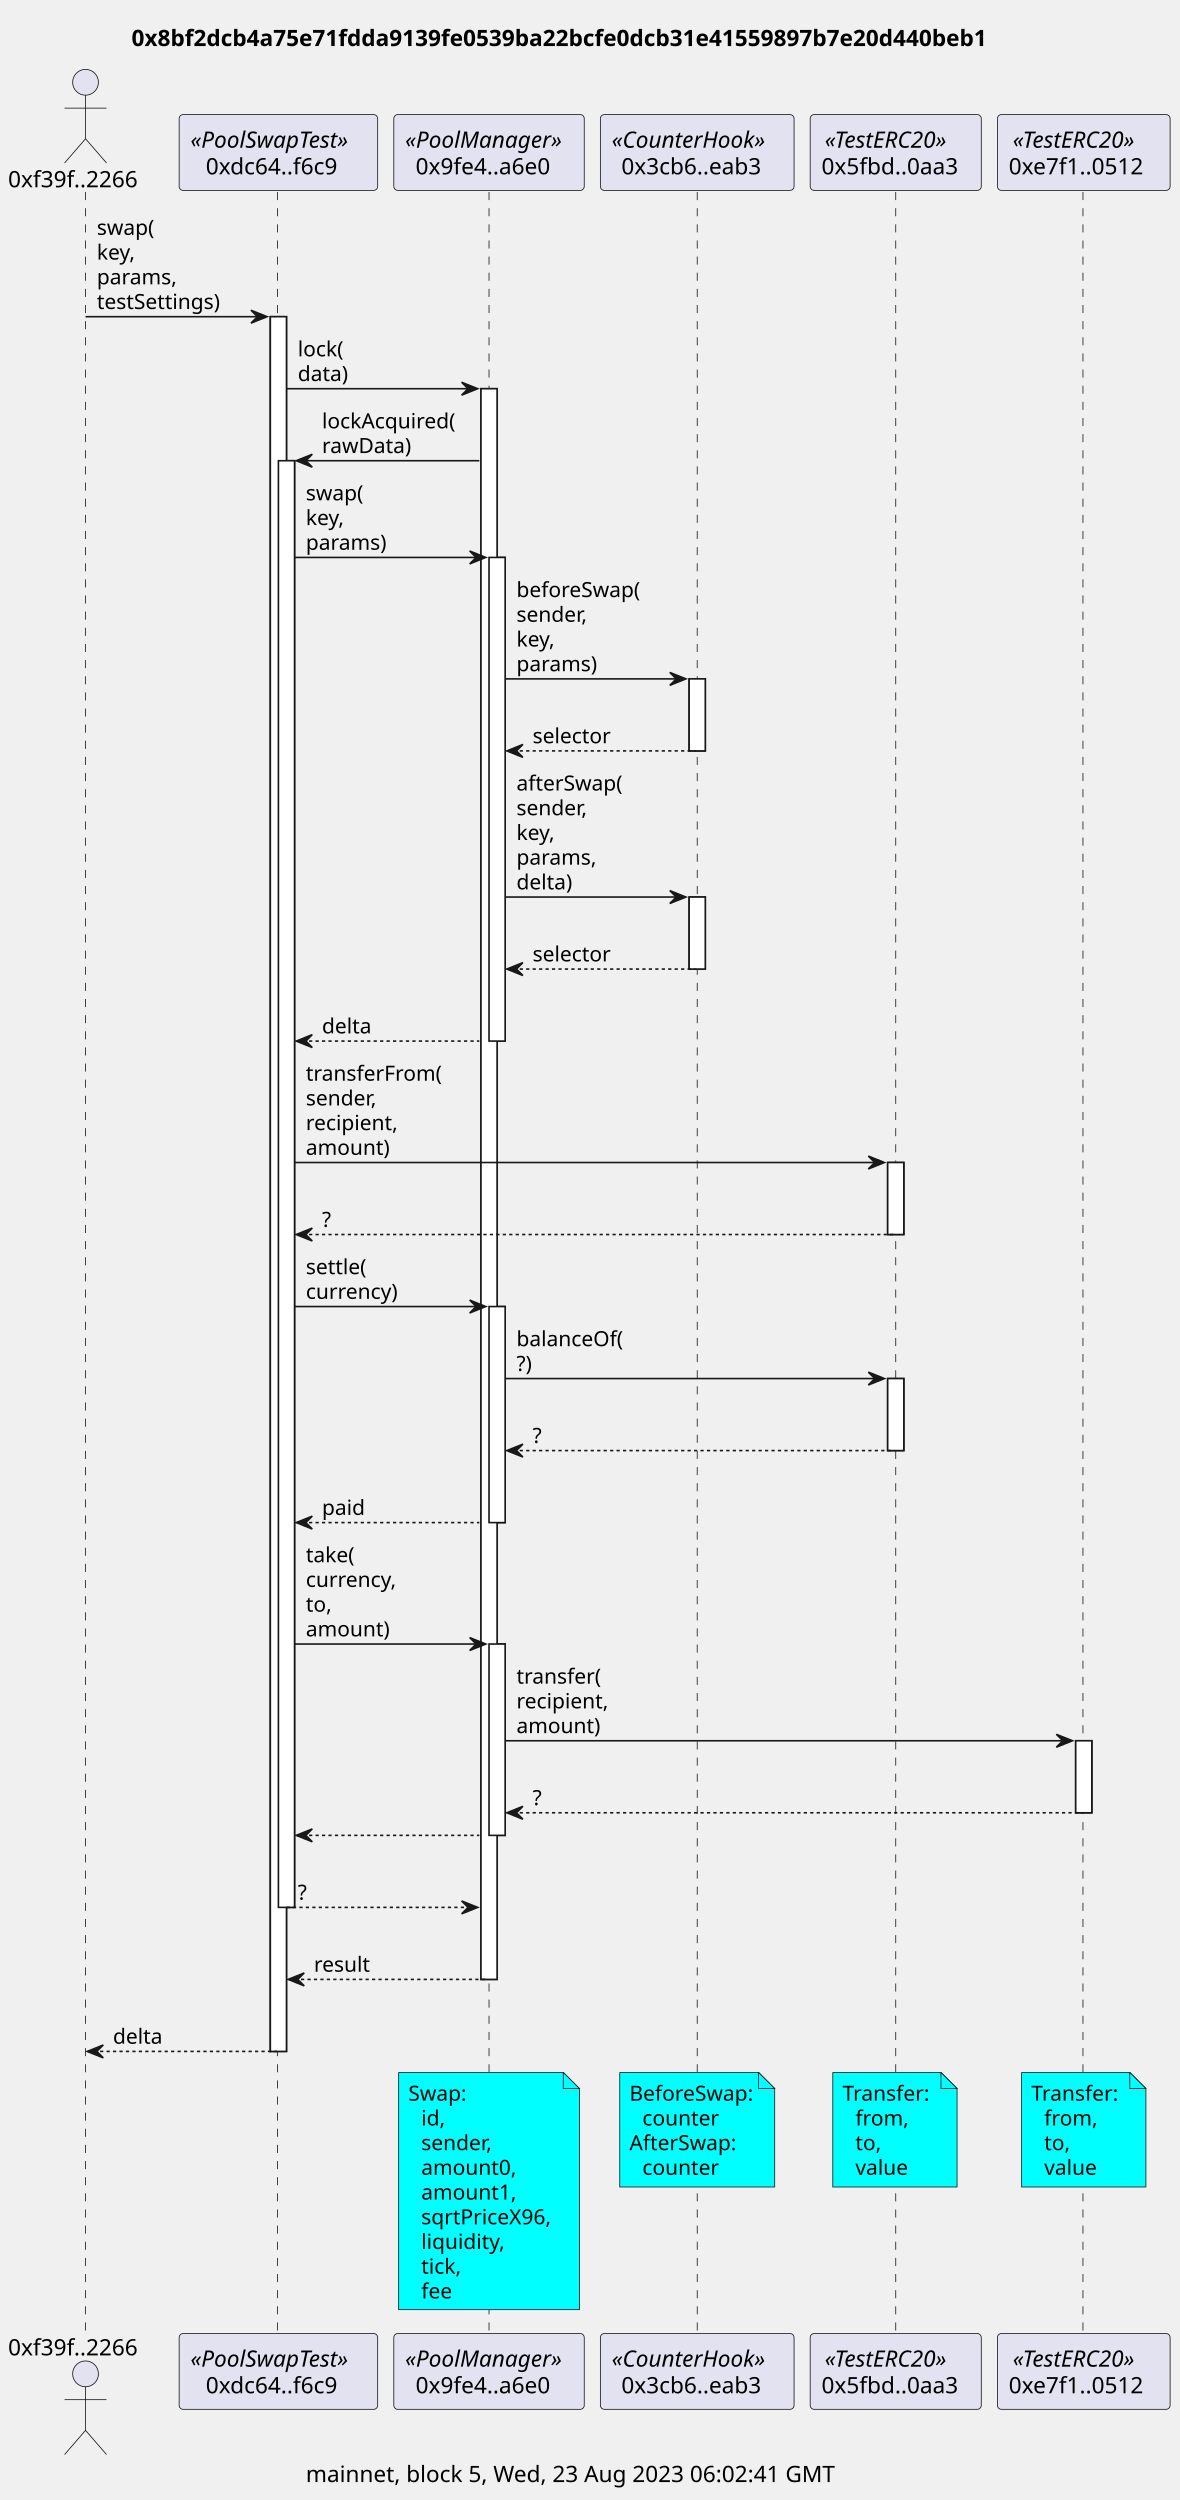
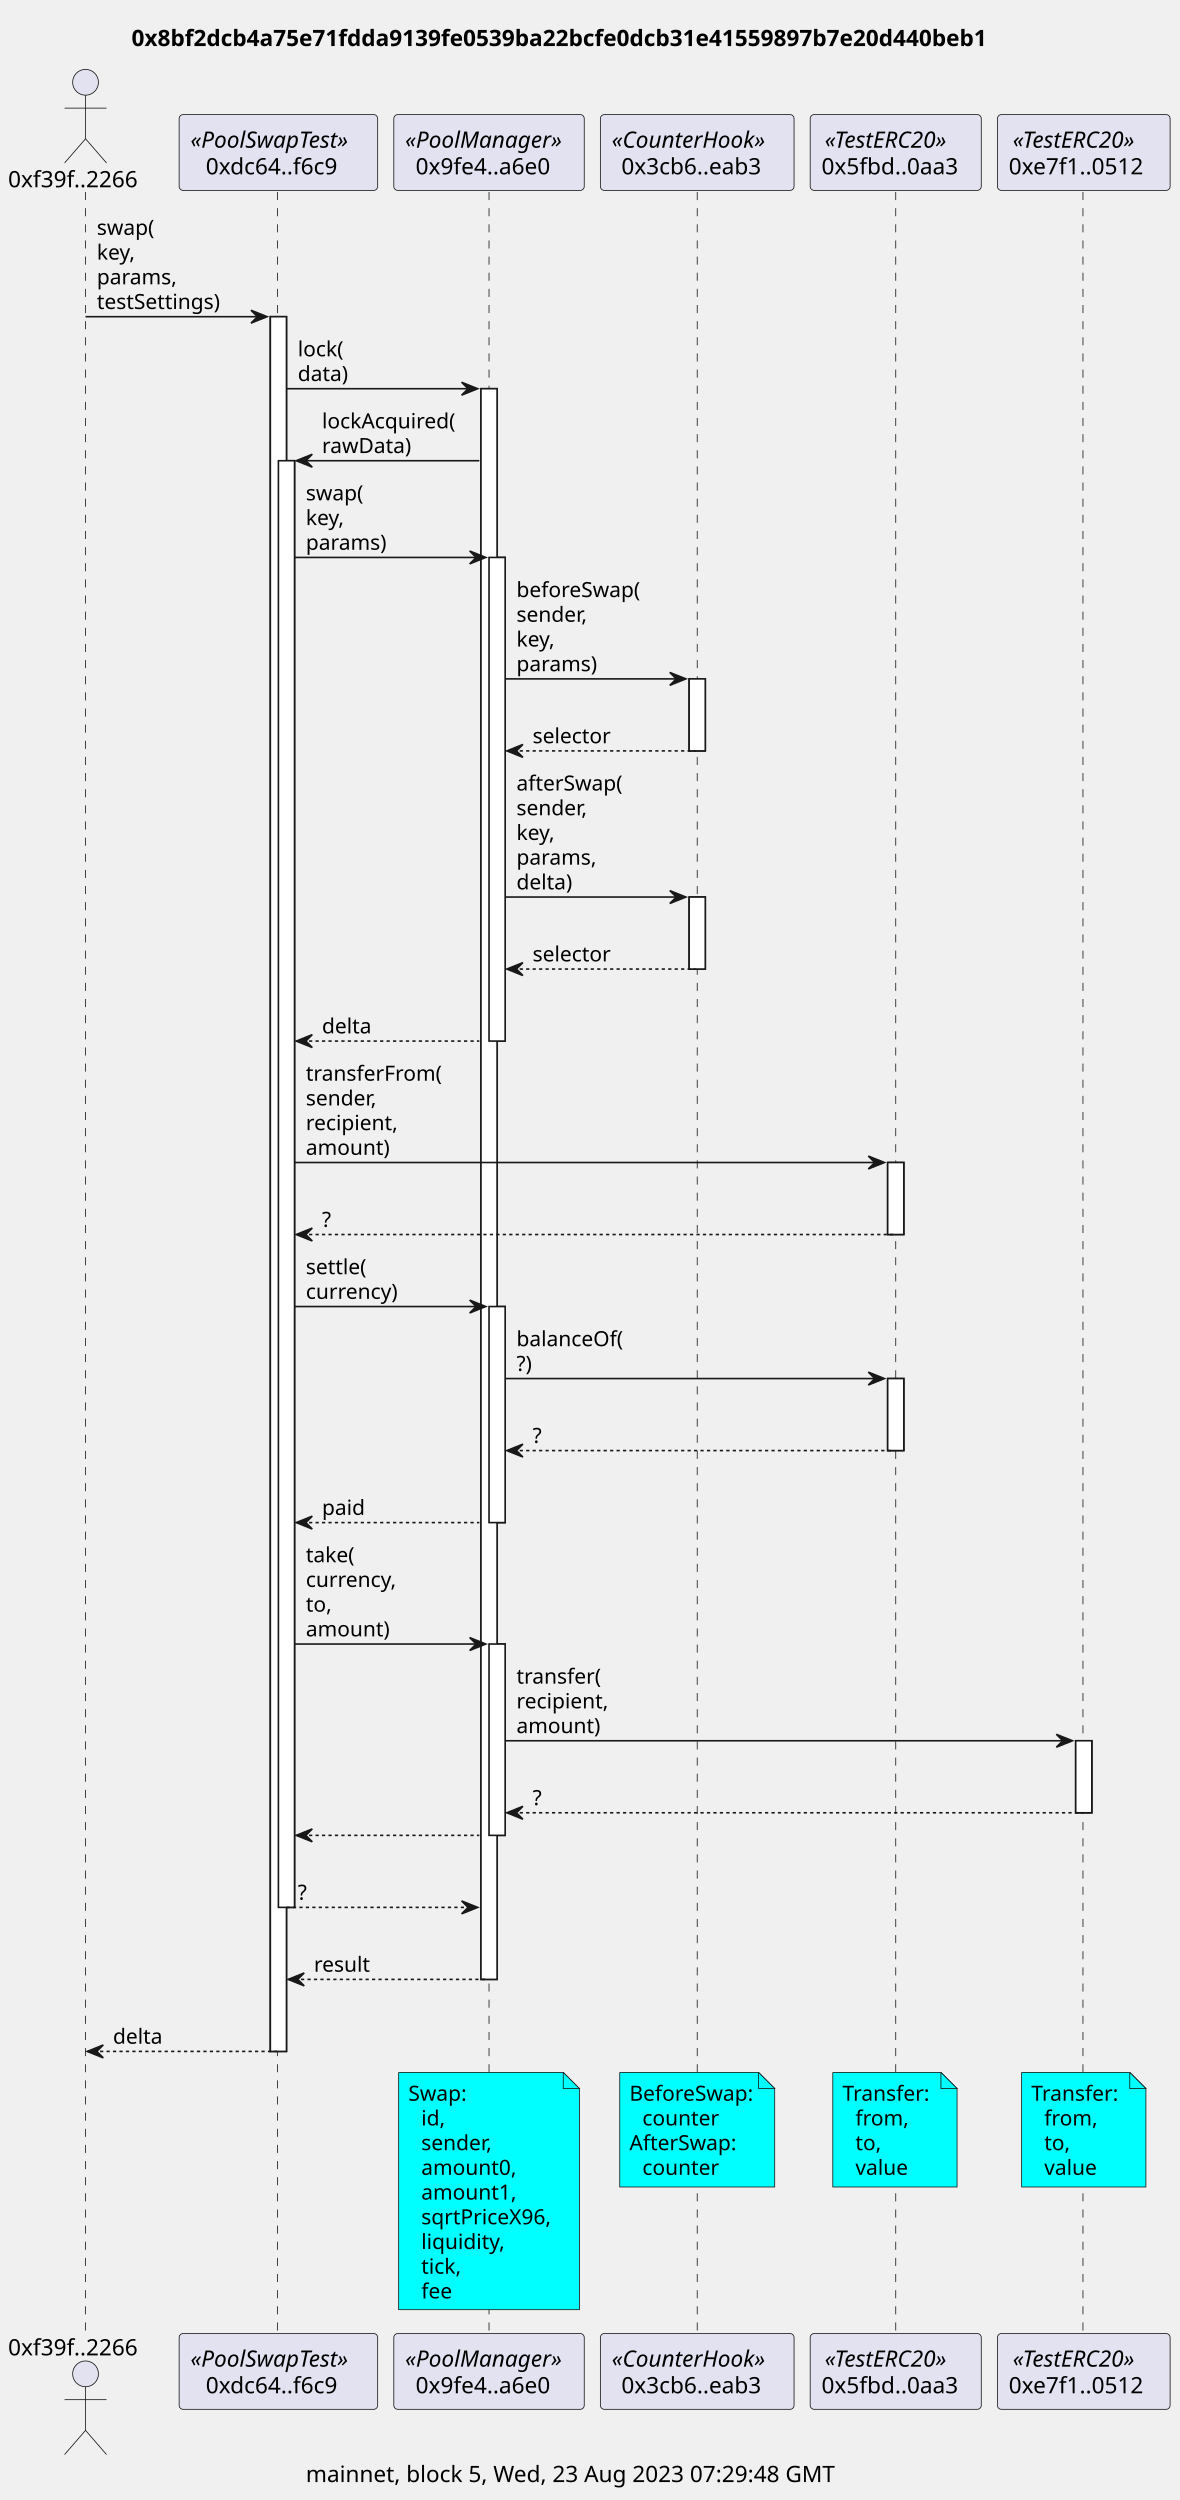
<svg xmlns="http://www.w3.org/2000/svg" contentStyleType="text/css" height="1549px" preserveAspectRatio="none" style="width:731px;height:1549px;background:#FFFFFF;" version="1.1" viewBox="0 0 731 1549" width="731px" zoomAndPan="magnify">
  <defs />
  <g>
    <text fill="#000000" font-family="sans-serif" font-size="14" font-weight="bold" lengthAdjust="spacing" textLength="566" x="81.5" y="28.535">0x8bf2dcb4a75e71fdda9139fe0539ba22bcfe0dcb31e41559897b7e20d440beb1</text>
-     <text fill="#000000" font-family="sans-serif" font-size="14" lengthAdjust="spacing" textLength="350" x="189.5" y="1537.875">mainnet, block 5, Wed, 23 Aug 2023 06:02:41 GMT</text>
+     <text fill="#000000" font-family="sans-serif" font-size="14" lengthAdjust="spacing" textLength="350" x="189.5" y="1537.875">mainnet, block 5, Wed, 23 Aug 2023 07:29:48 GMT</text>
    <rect fill="#FFFFFF" height="1074.838" style="stroke:#181818;stroke-width:1.0;" width="10" x="167.5" y="196.219" />
    <rect fill="#FFFFFF" height="896.354" style="stroke:#181818;stroke-width:1.0;" width="10" x="172.5" y="285.461" />
    <rect fill="#FFFFFF" height="985.596" style="stroke:#181818;stroke-width:1.0;" width="10" x="298" y="240.84" />
    <rect fill="#FFFFFF" height="299.658" style="stroke:#181818;stroke-width:1.0;" width="10" x="303" y="345.393" />
    <rect fill="#FFFFFF" height="133.863" style="stroke:#181818;stroke-width:1.0;" width="10" x="303" y="809.535" />
    <rect fill="#FFFFFF" height="118.553" style="stroke:#181818;stroke-width:1.0;" width="10" x="303" y="1018.641" />
    <rect fill="#FFFFFF" height="44.621" style="stroke:#181818;stroke-width:1.0;" width="10" x="427" y="420.635" />
    <rect fill="#FFFFFF" height="44.621" style="stroke:#181818;stroke-width:1.0;" width="10" x="427" y="555.809" />
    <rect fill="#FFFFFF" height="44.621" style="stroke:#181818;stroke-width:1.0;" width="10" x="550" y="720.293" />
    <rect fill="#FFFFFF" height="44.621" style="stroke:#181818;stroke-width:1.0;" width="10" x="550" y="854.156" />
    <rect fill="#FFFFFF" height="44.621" style="stroke:#181818;stroke-width:1.0;" width="10" x="666.5" y="1078.572" />
    <line style="stroke:#181818;stroke-width:0.5;stroke-dasharray:5.0,5.0;" x1="53" x2="53" y1="118.977" y2="1446.852" />
    <line style="stroke:#181818;stroke-width:0.5;stroke-dasharray:5.0,5.0;" x1="172" x2="172" y1="118.977" y2="1446.852" />
    <line style="stroke:#181818;stroke-width:0.5;stroke-dasharray:5.0,5.0;" x1="303" x2="303" y1="118.977" y2="1446.852" />
    <line style="stroke:#181818;stroke-width:0.5;stroke-dasharray:5.0,5.0;" x1="432" x2="432" y1="118.977" y2="1446.852" />
    <line style="stroke:#181818;stroke-width:0.5;stroke-dasharray:5.0,5.0;" x1="555" x2="555" y1="118.977" y2="1446.852" />
    <line style="stroke:#181818;stroke-width:0.5;stroke-dasharray:5.0,5.0;" x1="671" x2="671" y1="118.977" y2="1446.852" />
    <text fill="#000000" font-family="sans-serif" font-size="14" lengthAdjust="spacing" textLength="90" x="5" y="116.023">0xf39f..2266</text>
    <ellipse cx="53" cy="50.988" fill="#E2E2F0" rx="8" ry="8" style="stroke:#181818;stroke-width:0.5;" />
    <path d="M53,58.988 L53,85.988 M40,66.988 L66,66.988 M53,85.988 L40,100.988 M53,85.988 L66,100.988 " fill="none" style="stroke:#181818;stroke-width:0.5;" />
    <text fill="#000000" font-family="sans-serif" font-size="14" lengthAdjust="spacing" textLength="90" x="5" y="1459.387">0xf39f..2266</text>
    <ellipse cx="53" cy="1470.84" fill="#E2E2F0" rx="8" ry="8" style="stroke:#181818;stroke-width:0.5;" />
    <path d="M53,1478.84 L53,1505.84 M40,1486.84 L66,1486.84 M53,1505.84 L40,1520.84 M53,1505.84 L66,1520.84 " fill="none" style="stroke:#181818;stroke-width:0.5;" />
    <rect fill="#E2E2F0" height="46.977" rx="2.5" ry="2.5" style="stroke:#181818;stroke-width:0.5;" width="123" x="111" y="71" />
    <text fill="#000000" font-family="sans-serif" font-size="14" font-style="italic" lengthAdjust="spacing" textLength="109" x="118" y="91.535">«PoolSwapTest»</text>
    <text fill="#000000" font-family="sans-serif" font-size="14" lengthAdjust="spacing" textLength="90" x="127.5" y="108.023">0xdc64..f6c9</text>
    <rect fill="#E2E2F0" height="46.977" rx="2.5" ry="2.5" style="stroke:#181818;stroke-width:0.5;" width="123" x="111" y="1445.852" />
    <text fill="#000000" font-family="sans-serif" font-size="14" font-style="italic" lengthAdjust="spacing" textLength="109" x="118" y="1466.387">«PoolSwapTest»</text>
    <text fill="#000000" font-family="sans-serif" font-size="14" lengthAdjust="spacing" textLength="90" x="127.5" y="1482.875">0xdc64..f6c9</text>
    <rect fill="#E2E2F0" height="46.977" rx="2.5" ry="2.5" style="stroke:#181818;stroke-width:0.5;" width="118" x="244" y="71" />
    <text fill="#000000" font-family="sans-serif" font-size="14" font-style="italic" lengthAdjust="spacing" textLength="104" x="251" y="91.535">«PoolManager»</text>
    <text fill="#000000" font-family="sans-serif" font-size="14" lengthAdjust="spacing" textLength="91" x="257.5" y="108.023">0x9fe4..a6e0</text>
    <rect fill="#E2E2F0" height="46.977" rx="2.5" ry="2.5" style="stroke:#181818;stroke-width:0.5;" width="118" x="244" y="1445.852" />
    <text fill="#000000" font-family="sans-serif" font-size="14" font-style="italic" lengthAdjust="spacing" textLength="104" x="251" y="1466.387">«PoolManager»</text>
    <text fill="#000000" font-family="sans-serif" font-size="14" lengthAdjust="spacing" textLength="91" x="257.5" y="1482.875">0x9fe4..a6e0</text>
    <rect fill="#E2E2F0" height="46.977" rx="2.5" ry="2.5" style="stroke:#181818;stroke-width:0.5;" width="120" x="372" y="71" />
    <text fill="#000000" font-family="sans-serif" font-size="14" font-style="italic" lengthAdjust="spacing" textLength="106" x="379" y="91.535">«CounterHook»</text>
    <text fill="#000000" font-family="sans-serif" font-size="14" lengthAdjust="spacing" textLength="94" x="385" y="108.023">0x3cb6..eab3</text>
    <rect fill="#E2E2F0" height="46.977" rx="2.5" ry="2.5" style="stroke:#181818;stroke-width:0.5;" width="120" x="372" y="1445.852" />
    <text fill="#000000" font-family="sans-serif" font-size="14" font-style="italic" lengthAdjust="spacing" textLength="106" x="379" y="1466.387">«CounterHook»</text>
    <text fill="#000000" font-family="sans-serif" font-size="14" lengthAdjust="spacing" textLength="94" x="385" y="1482.875">0x3cb6..eab3</text>
    <rect fill="#E2E2F0" height="46.977" rx="2.5" ry="2.5" style="stroke:#181818;stroke-width:0.5;" width="106" x="502" y="71" />
    <text fill="#000000" font-family="sans-serif" font-size="14" font-style="italic" lengthAdjust="spacing" textLength="88" x="511" y="91.535">«TestERC20»</text>
    <text fill="#000000" font-family="sans-serif" font-size="14" lengthAdjust="spacing" textLength="92" x="509" y="108.023">0x5fbd..0aa3</text>
    <rect fill="#E2E2F0" height="46.977" rx="2.5" ry="2.5" style="stroke:#181818;stroke-width:0.5;" width="106" x="502" y="1445.852" />
    <text fill="#000000" font-family="sans-serif" font-size="14" font-style="italic" lengthAdjust="spacing" textLength="88" x="511" y="1466.387">«TestERC20»</text>
    <text fill="#000000" font-family="sans-serif" font-size="14" lengthAdjust="spacing" textLength="92" x="509" y="1482.875">0x5fbd..0aa3</text>
    <rect fill="#E2E2F0" height="46.977" rx="2.5" ry="2.5" style="stroke:#181818;stroke-width:0.5;" width="107" x="618" y="71" />
    <text fill="#000000" font-family="sans-serif" font-size="14" font-style="italic" lengthAdjust="spacing" textLength="88" x="627.5" y="91.535">«TestERC20»</text>
    <text fill="#000000" font-family="sans-serif" font-size="14" lengthAdjust="spacing" textLength="93" x="625" y="108.023">0xe7f1..0512</text>
    <rect fill="#E2E2F0" height="46.977" rx="2.5" ry="2.5" style="stroke:#181818;stroke-width:0.5;" width="107" x="618" y="1445.852" />
    <text fill="#000000" font-family="sans-serif" font-size="14" font-style="italic" lengthAdjust="spacing" textLength="88" x="627.5" y="1466.387">«TestERC20»</text>
    <text fill="#000000" font-family="sans-serif" font-size="14" lengthAdjust="spacing" textLength="93" x="625" y="1482.875">0xe7f1..0512</text>
    <rect fill="#FFFFFF" height="1074.838" style="stroke:#181818;stroke-width:1.0;" width="10" x="167.5" y="196.219" />
    <rect fill="#FFFFFF" height="896.354" style="stroke:#181818;stroke-width:1.0;" width="10" x="172.5" y="285.461" />
    <rect fill="#FFFFFF" height="985.596" style="stroke:#181818;stroke-width:1.0;" width="10" x="298" y="240.84" />
    <rect fill="#FFFFFF" height="299.658" style="stroke:#181818;stroke-width:1.0;" width="10" x="303" y="345.393" />
    <rect fill="#FFFFFF" height="133.863" style="stroke:#181818;stroke-width:1.0;" width="10" x="303" y="809.535" />
    <rect fill="#FFFFFF" height="118.553" style="stroke:#181818;stroke-width:1.0;" width="10" x="303" y="1018.641" />
    <rect fill="#FFFFFF" height="44.621" style="stroke:#181818;stroke-width:1.0;" width="10" x="427" y="420.635" />
    <rect fill="#FFFFFF" height="44.621" style="stroke:#181818;stroke-width:1.0;" width="10" x="427" y="555.809" />
    <rect fill="#FFFFFF" height="44.621" style="stroke:#181818;stroke-width:1.0;" width="10" x="550" y="720.293" />
    <rect fill="#FFFFFF" height="44.621" style="stroke:#181818;stroke-width:1.0;" width="10" x="550" y="854.156" />
    <rect fill="#FFFFFF" height="44.621" style="stroke:#181818;stroke-width:1.0;" width="10" x="666.5" y="1078.572" />
    <polygon fill="#181818" points="155.5,192.219,165.5,196.219,155.5,200.219,159.5,196.219" style="stroke:#181818;stroke-width:1.0;" />
    <line style="stroke:#181818;stroke-width:1.0;" x1="53" x2="161.5" y1="196.219" y2="196.219" />
    <text fill="#000000" font-family="sans-serif" font-size="13" lengthAdjust="spacing" textLength="36" x="60" y="145.545">swap(</text>
    <text fill="#000000" font-family="sans-serif" font-size="13" lengthAdjust="spacing" textLength="26" x="60" y="160.856">key,</text>
    <text fill="#000000" font-family="sans-serif" font-size="13" lengthAdjust="spacing" textLength="50" x="60" y="176.166">params,</text>
    <text fill="#000000" font-family="sans-serif" font-size="13" lengthAdjust="spacing" textLength="79" x="60" y="191.477">testSettings)</text>
    <polygon fill="#181818" points="286,236.84,296,240.84,286,244.84,290,240.84" style="stroke:#181818;stroke-width:1.0;" />
    <line style="stroke:#181818;stroke-width:1.0;" x1="177.5" x2="292" y1="240.84" y2="240.84" />
    <text fill="#000000" font-family="sans-serif" font-size="13" lengthAdjust="spacing" textLength="31" x="184.5" y="220.787">lock(</text>
    <text fill="#000000" font-family="sans-serif" font-size="13" lengthAdjust="spacing" textLength="31" x="184.5" y="236.098">data)</text>
    <polygon fill="#181818" points="193.5,281.461,183.5,285.461,193.5,289.461,189.5,285.461" style="stroke:#181818;stroke-width:1.0;" />
    <line style="stroke:#181818;stroke-width:1.0;" x1="187.5" x2="297" y1="285.461" y2="285.461" />
    <text fill="#000000" font-family="sans-serif" font-size="13" lengthAdjust="spacing" textLength="87" x="199.5" y="265.408">lockAcquired(</text>
    <text fill="#000000" font-family="sans-serif" font-size="13" lengthAdjust="spacing" textLength="55" x="199.5" y="280.719">rawData)</text>
    <polygon fill="#181818" points="291,341.393,301,345.393,291,349.393,295,345.393" style="stroke:#181818;stroke-width:1.0;" />
    <line style="stroke:#181818;stroke-width:1.0;" x1="182.5" x2="297" y1="345.393" y2="345.393" />
    <text fill="#000000" font-family="sans-serif" font-size="13" lengthAdjust="spacing" textLength="36" x="189.5" y="310.029">swap(</text>
    <text fill="#000000" font-family="sans-serif" font-size="13" lengthAdjust="spacing" textLength="26" x="189.5" y="325.34">key,</text>
    <text fill="#000000" font-family="sans-serif" font-size="13" lengthAdjust="spacing" textLength="50" x="189.5" y="340.65">params)</text>
    <polygon fill="#181818" points="415,416.635,425,420.635,415,424.635,419,420.635" style="stroke:#181818;stroke-width:1.0;" />
    <line style="stroke:#181818;stroke-width:1.0;" x1="313" x2="421" y1="420.635" y2="420.635" />
    <text fill="#000000" font-family="sans-serif" font-size="13" lengthAdjust="spacing" textLength="76" x="320" y="369.961">beforeSwap(</text>
    <text fill="#000000" font-family="sans-serif" font-size="13" lengthAdjust="spacing" textLength="46" x="320" y="385.272">sender,</text>
    <text fill="#000000" font-family="sans-serif" font-size="13" lengthAdjust="spacing" textLength="26" x="320" y="400.582">key,</text>
    <text fill="#000000" font-family="sans-serif" font-size="13" lengthAdjust="spacing" textLength="50" x="320" y="415.893">params)</text>
    <polygon fill="#181818" points="324,461.256,314,465.256,324,469.256,320,465.256" style="stroke:#181818;stroke-width:1.0;" />
    <line style="stroke:#181818;stroke-width:1.0;stroke-dasharray:2.0,2.0;" x1="318" x2="431" y1="465.256" y2="465.256" />
    <text fill="#000000" font-family="sans-serif" font-size="13" lengthAdjust="spacing" textLength="4" x="330" y="445.203"> </text>
    <text fill="#000000" font-family="sans-serif" font-size="13" lengthAdjust="spacing" textLength="50" x="330" y="460.514">selector</text>
    <polygon fill="#181818" points="415,551.809,425,555.809,415,559.809,419,555.809" style="stroke:#181818;stroke-width:1.0;" />
    <line style="stroke:#181818;stroke-width:1.0;" x1="313" x2="421" y1="555.809" y2="555.809" />
    <text fill="#000000" font-family="sans-serif" font-size="13" lengthAdjust="spacing" textLength="65" x="320" y="489.824">afterSwap(</text>
    <text fill="#000000" font-family="sans-serif" font-size="13" lengthAdjust="spacing" textLength="46" x="320" y="505.135">sender,</text>
    <text fill="#000000" font-family="sans-serif" font-size="13" lengthAdjust="spacing" textLength="26" x="320" y="520.445">key,</text>
    <text fill="#000000" font-family="sans-serif" font-size="13" lengthAdjust="spacing" textLength="50" x="320" y="535.756">params,</text>
    <text fill="#000000" font-family="sans-serif" font-size="13" lengthAdjust="spacing" textLength="35" x="320" y="551.066">delta)</text>
    <polygon fill="#181818" points="324,596.43,314,600.43,324,604.43,320,600.43" style="stroke:#181818;stroke-width:1.0;" />
    <line style="stroke:#181818;stroke-width:1.0;stroke-dasharray:2.0,2.0;" x1="318" x2="431" y1="600.43" y2="600.43" />
    <text fill="#000000" font-family="sans-serif" font-size="13" lengthAdjust="spacing" textLength="4" x="330" y="580.377"> </text>
    <text fill="#000000" font-family="sans-serif" font-size="13" lengthAdjust="spacing" textLength="50" x="330" y="595.688">selector</text>
    <polygon fill="#181818" points="193.5,641.051,183.5,645.051,193.5,649.051,189.5,645.051" style="stroke:#181818;stroke-width:1.0;" />
    <line style="stroke:#181818;stroke-width:1.0;stroke-dasharray:2.0,2.0;" x1="187.5" x2="297" y1="645.051" y2="645.051" />
    <text fill="#000000" font-family="sans-serif" font-size="13" lengthAdjust="spacing" textLength="4" x="199.5" y="624.998"> </text>
    <text fill="#000000" font-family="sans-serif" font-size="13" lengthAdjust="spacing" textLength="31" x="199.5" y="640.309">delta</text>
    <polygon fill="#181818" points="538,716.293,548,720.293,538,724.293,542,720.293" style="stroke:#181818;stroke-width:1.0;" />
    <line style="stroke:#181818;stroke-width:1.0;" x1="182.5" x2="544" y1="720.293" y2="720.293" />
    <text fill="#000000" font-family="sans-serif" font-size="13" lengthAdjust="spacing" textLength="85" x="189.5" y="669.619">transferFrom(</text>
    <text fill="#000000" font-family="sans-serif" font-size="13" lengthAdjust="spacing" textLength="46" x="189.5" y="684.93">sender,</text>
    <text fill="#000000" font-family="sans-serif" font-size="13" lengthAdjust="spacing" textLength="59" x="189.5" y="700.24">recipient,</text>
    <text fill="#000000" font-family="sans-serif" font-size="13" lengthAdjust="spacing" textLength="52" x="189.5" y="715.551">amount)</text>
    <polygon fill="#181818" points="193.5,760.914,183.5,764.914,193.5,768.914,189.5,764.914" style="stroke:#181818;stroke-width:1.0;" />
    <line style="stroke:#181818;stroke-width:1.0;stroke-dasharray:2.0,2.0;" x1="187.5" x2="554" y1="764.914" y2="764.914" />
    <text fill="#000000" font-family="sans-serif" font-size="13" lengthAdjust="spacing" textLength="4" x="199.5" y="744.861"> </text>
    <text fill="#000000" font-family="sans-serif" font-size="13" lengthAdjust="spacing" textLength="5" x="199.5" y="760.172">?</text>
    <polygon fill="#181818" points="291,805.535,301,809.535,291,813.535,295,809.535" style="stroke:#181818;stroke-width:1.0;" />
    <line style="stroke:#181818;stroke-width:1.0;" x1="182.5" x2="297" y1="809.535" y2="809.535" />
    <text fill="#000000" font-family="sans-serif" font-size="13" lengthAdjust="spacing" textLength="39" x="189.5" y="789.482">settle(</text>
    <text fill="#000000" font-family="sans-serif" font-size="13" lengthAdjust="spacing" textLength="58" x="189.5" y="804.793">currency)</text>
    <polygon fill="#181818" points="538,850.156,548,854.156,538,858.156,542,854.156" style="stroke:#181818;stroke-width:1.0;" />
    <line style="stroke:#181818;stroke-width:1.0;" x1="313" x2="544" y1="854.156" y2="854.156" />
    <text fill="#000000" font-family="sans-serif" font-size="13" lengthAdjust="spacing" textLength="67" x="320" y="834.104">balanceOf(</text>
    <text fill="#000000" font-family="sans-serif" font-size="13" lengthAdjust="spacing" textLength="9" x="320" y="849.414">?)</text>
    <polygon fill="#181818" points="324,894.777,314,898.777,324,902.777,320,898.777" style="stroke:#181818;stroke-width:1.0;" />
    <line style="stroke:#181818;stroke-width:1.0;stroke-dasharray:2.0,2.0;" x1="318" x2="554" y1="898.777" y2="898.777" />
    <text fill="#000000" font-family="sans-serif" font-size="13" lengthAdjust="spacing" textLength="4" x="330" y="878.725"> </text>
    <text fill="#000000" font-family="sans-serif" font-size="13" lengthAdjust="spacing" textLength="5" x="330" y="894.035">?</text>
    <polygon fill="#181818" points="193.5,939.398,183.5,943.398,193.5,947.398,189.5,943.398" style="stroke:#181818;stroke-width:1.0;" />
    <line style="stroke:#181818;stroke-width:1.0;stroke-dasharray:2.0,2.0;" x1="187.5" x2="297" y1="943.398" y2="943.398" />
    <text fill="#000000" font-family="sans-serif" font-size="13" lengthAdjust="spacing" textLength="4" x="199.5" y="923.346"> </text>
    <text fill="#000000" font-family="sans-serif" font-size="13" lengthAdjust="spacing" textLength="27" x="199.5" y="938.656">paid</text>
    <polygon fill="#181818" points="291,1014.641,301,1018.641,291,1022.641,295,1018.641" style="stroke:#181818;stroke-width:1.0;" />
    <line style="stroke:#181818;stroke-width:1.0;" x1="182.5" x2="297" y1="1018.641" y2="1018.641" />
    <text fill="#000000" font-family="sans-serif" font-size="13" lengthAdjust="spacing" textLength="31" x="189.5" y="967.967">take(</text>
    <text fill="#000000" font-family="sans-serif" font-size="13" lengthAdjust="spacing" textLength="58" x="189.5" y="983.277">currency,</text>
    <text fill="#000000" font-family="sans-serif" font-size="13" lengthAdjust="spacing" textLength="17" x="189.5" y="998.588">to,</text>
    <text fill="#000000" font-family="sans-serif" font-size="13" lengthAdjust="spacing" textLength="52" x="189.5" y="1013.898">amount)</text>
    <polygon fill="#181818" points="654.5,1074.572,664.5,1078.572,654.5,1082.572,658.5,1078.572" style="stroke:#181818;stroke-width:1.0;" />
    <line style="stroke:#181818;stroke-width:1.0;" x1="313" x2="660.5" y1="1078.572" y2="1078.572" />
    <text fill="#000000" font-family="sans-serif" font-size="13" lengthAdjust="spacing" textLength="53" x="320" y="1043.209">transfer(</text>
    <text fill="#000000" font-family="sans-serif" font-size="13" lengthAdjust="spacing" textLength="59" x="320" y="1058.52">recipient,</text>
    <text fill="#000000" font-family="sans-serif" font-size="13" lengthAdjust="spacing" textLength="52" x="320" y="1073.83">amount)</text>
    <polygon fill="#181818" points="324,1119.193,314,1123.193,324,1127.193,320,1123.193" style="stroke:#181818;stroke-width:1.0;" />
    <line style="stroke:#181818;stroke-width:1.0;stroke-dasharray:2.0,2.0;" x1="318" x2="670.5" y1="1123.193" y2="1123.193" />
    <text fill="#000000" font-family="sans-serif" font-size="13" lengthAdjust="spacing" textLength="4" x="330" y="1103.141"> </text>
    <text fill="#000000" font-family="sans-serif" font-size="13" lengthAdjust="spacing" textLength="5" x="330" y="1118.451">?</text>
    <polygon fill="#181818" points="193.5,1133.193,183.5,1137.193,193.5,1141.193,189.5,1137.193" style="stroke:#181818;stroke-width:1.0;" />
    <line style="stroke:#181818;stroke-width:1.0;stroke-dasharray:2.0,2.0;" x1="187.5" x2="297" y1="1137.193" y2="1137.193" />
    <polygon fill="#181818" points="286,1177.814,296,1181.814,286,1185.814,290,1181.814" style="stroke:#181818;stroke-width:1.0;" />
    <line style="stroke:#181818;stroke-width:1.0;stroke-dasharray:2.0,2.0;" x1="177.5" x2="292" y1="1181.814" y2="1181.814" />
    <text fill="#000000" font-family="sans-serif" font-size="13" lengthAdjust="spacing" textLength="4" x="184.5" y="1161.762"> </text>
    <text fill="#000000" font-family="sans-serif" font-size="13" lengthAdjust="spacing" textLength="5" x="184.5" y="1177.072">?</text>
    <polygon fill="#181818" points="188.5,1222.436,178.5,1226.436,188.5,1230.436,184.5,1226.436" style="stroke:#181818;stroke-width:1.0;" />
    <line style="stroke:#181818;stroke-width:1.0;stroke-dasharray:2.0,2.0;" x1="182.5" x2="302" y1="1226.436" y2="1226.436" />
    <text fill="#000000" font-family="sans-serif" font-size="13" lengthAdjust="spacing" textLength="4" x="194.5" y="1206.383"> </text>
    <text fill="#000000" font-family="sans-serif" font-size="13" lengthAdjust="spacing" textLength="36" x="194.5" y="1221.693">result</text>
    <polygon fill="#181818" points="64,1267.057,54,1271.057,64,1275.057,60,1271.057" style="stroke:#181818;stroke-width:1.0;" />
    <line style="stroke:#181818;stroke-width:1.0;stroke-dasharray:2.0,2.0;" x1="58" x2="171.5" y1="1271.057" y2="1271.057" />
    <text fill="#000000" font-family="sans-serif" font-size="13" lengthAdjust="spacing" textLength="4" x="70" y="1251.004"> </text>
    <text fill="#000000" font-family="sans-serif" font-size="13" lengthAdjust="spacing" textLength="31" x="70" y="1266.314">delta</text>
    <path d="M247,1284.057 L247,1431.057 L359,1431.057 L359,1294.057 L349,1284.057 L247,1284.057 " fill="#00FFFF" style="stroke:#181818;stroke-width:0.5;" />
    <path d="M349,1284.057 L349,1294.057 L359,1294.057 L349,1284.057 " fill="#00FFFF" style="stroke:#181818;stroke-width:0.5;" />
    <text fill="#000000" font-family="sans-serif" font-size="13" lengthAdjust="spacing" textLength="36" x="253" y="1301.625">Swap:</text>
    <text fill="#000000" font-family="sans-serif" font-size="13" lengthAdjust="spacing" textLength="16" x="261" y="1316.936">id,</text>
    <text fill="#000000" font-family="sans-serif" font-size="13" lengthAdjust="spacing" textLength="46" x="261" y="1332.246">sender,</text>
    <text fill="#000000" font-family="sans-serif" font-size="13" lengthAdjust="spacing" textLength="60" x="261" y="1347.557">amount0,</text>
    <text fill="#000000" font-family="sans-serif" font-size="13" lengthAdjust="spacing" textLength="60" x="261" y="1362.867">amount1,</text>
    <text fill="#000000" font-family="sans-serif" font-size="13" lengthAdjust="spacing" textLength="83" x="261" y="1378.178">sqrtPriceX96,</text>
    <text fill="#000000" font-family="sans-serif" font-size="13" lengthAdjust="spacing" textLength="56" x="261" y="1393.488">liquidity,</text>
    <text fill="#000000" font-family="sans-serif" font-size="13" lengthAdjust="spacing" textLength="28" x="261" y="1408.799">tick,</text>
    <text fill="#000000" font-family="sans-serif" font-size="13" lengthAdjust="spacing" textLength="19" x="261" y="1424.109">fee</text>
    <path d="M384,1284.057 L384,1355.057 L480,1355.057 L480,1294.057 L470,1284.057 L384,1284.057 " fill="#00FFFF" style="stroke:#181818;stroke-width:0.5;" />
    <path d="M470,1284.057 L470,1294.057 L480,1294.057 L470,1284.057 " fill="#00FFFF" style="stroke:#181818;stroke-width:0.5;" />
    <text fill="#000000" font-family="sans-serif" font-size="13" lengthAdjust="spacing" textLength="75" x="390" y="1301.625">BeforeSwap:</text>
    <text fill="#000000" font-family="sans-serif" font-size="13" lengthAdjust="spacing" textLength="48" x="398" y="1316.936">counter</text>
    <text fill="#000000" font-family="sans-serif" font-size="13" lengthAdjust="spacing" textLength="67" x="390" y="1332.246">AfterSwap:</text>
    <text fill="#000000" font-family="sans-serif" font-size="13" lengthAdjust="spacing" textLength="48" x="398" y="1347.557">counter</text>
    <path d="M516,1284.057 L516,1355.057 L593,1355.057 L593,1294.057 L583,1284.057 L516,1284.057 " fill="#00FFFF" style="stroke:#181818;stroke-width:0.5;" />
    <path d="M583,1284.057 L583,1294.057 L593,1294.057 L583,1284.057 " fill="#00FFFF" style="stroke:#181818;stroke-width:0.5;" />
    <text fill="#000000" font-family="sans-serif" font-size="13" lengthAdjust="spacing" textLength="56" x="522" y="1301.625">Transfer:</text>
    <text fill="#000000" font-family="sans-serif" font-size="13" lengthAdjust="spacing" textLength="34" x="530" y="1316.936">from,</text>
    <text fill="#000000" font-family="sans-serif" font-size="13" lengthAdjust="spacing" textLength="17" x="530" y="1332.246">to,</text>
    <text fill="#000000" font-family="sans-serif" font-size="13" lengthAdjust="spacing" textLength="33" x="530" y="1347.557">value</text>
    <path d="M633,1284.057 L633,1355.057 L710,1355.057 L710,1294.057 L700,1284.057 L633,1284.057 " fill="#00FFFF" style="stroke:#181818;stroke-width:0.5;" />
    <path d="M700,1284.057 L700,1294.057 L710,1294.057 L700,1284.057 " fill="#00FFFF" style="stroke:#181818;stroke-width:0.5;" />
    <text fill="#000000" font-family="sans-serif" font-size="13" lengthAdjust="spacing" textLength="56" x="639" y="1301.625">Transfer:</text>
    <text fill="#000000" font-family="sans-serif" font-size="13" lengthAdjust="spacing" textLength="34" x="647" y="1316.936">from,</text>
    <text fill="#000000" font-family="sans-serif" font-size="13" lengthAdjust="spacing" textLength="17" x="647" y="1332.246">to,</text>
    <text fill="#000000" font-family="sans-serif" font-size="13" lengthAdjust="spacing" textLength="33" x="647" y="1347.557">value</text>
  </g>
</svg>
